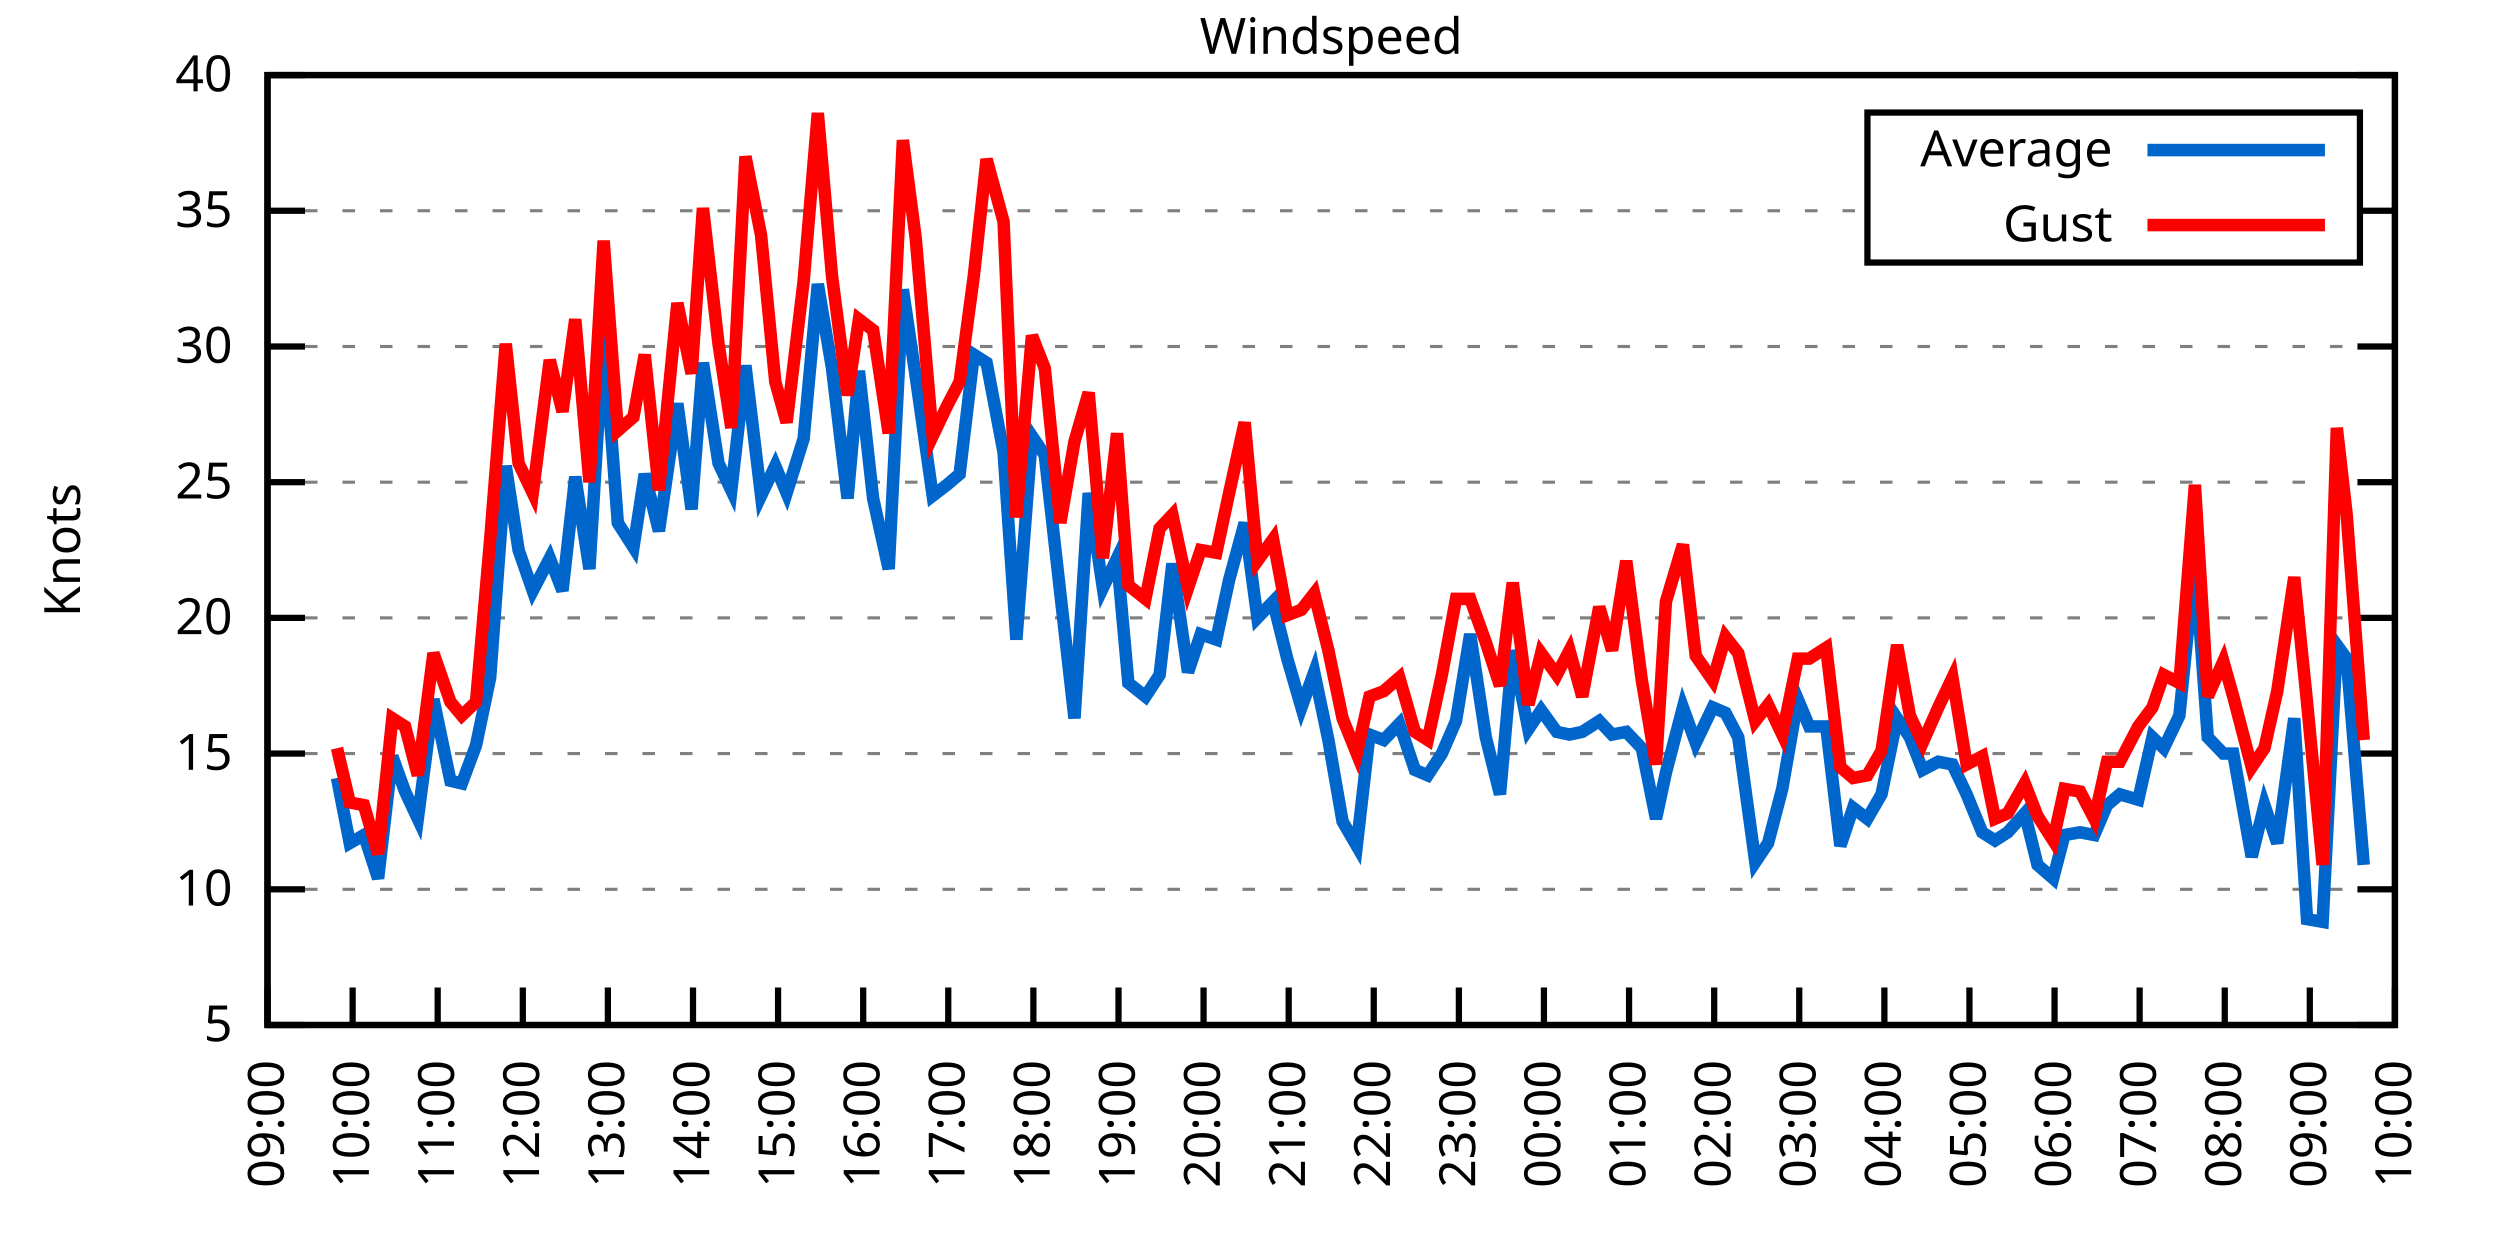
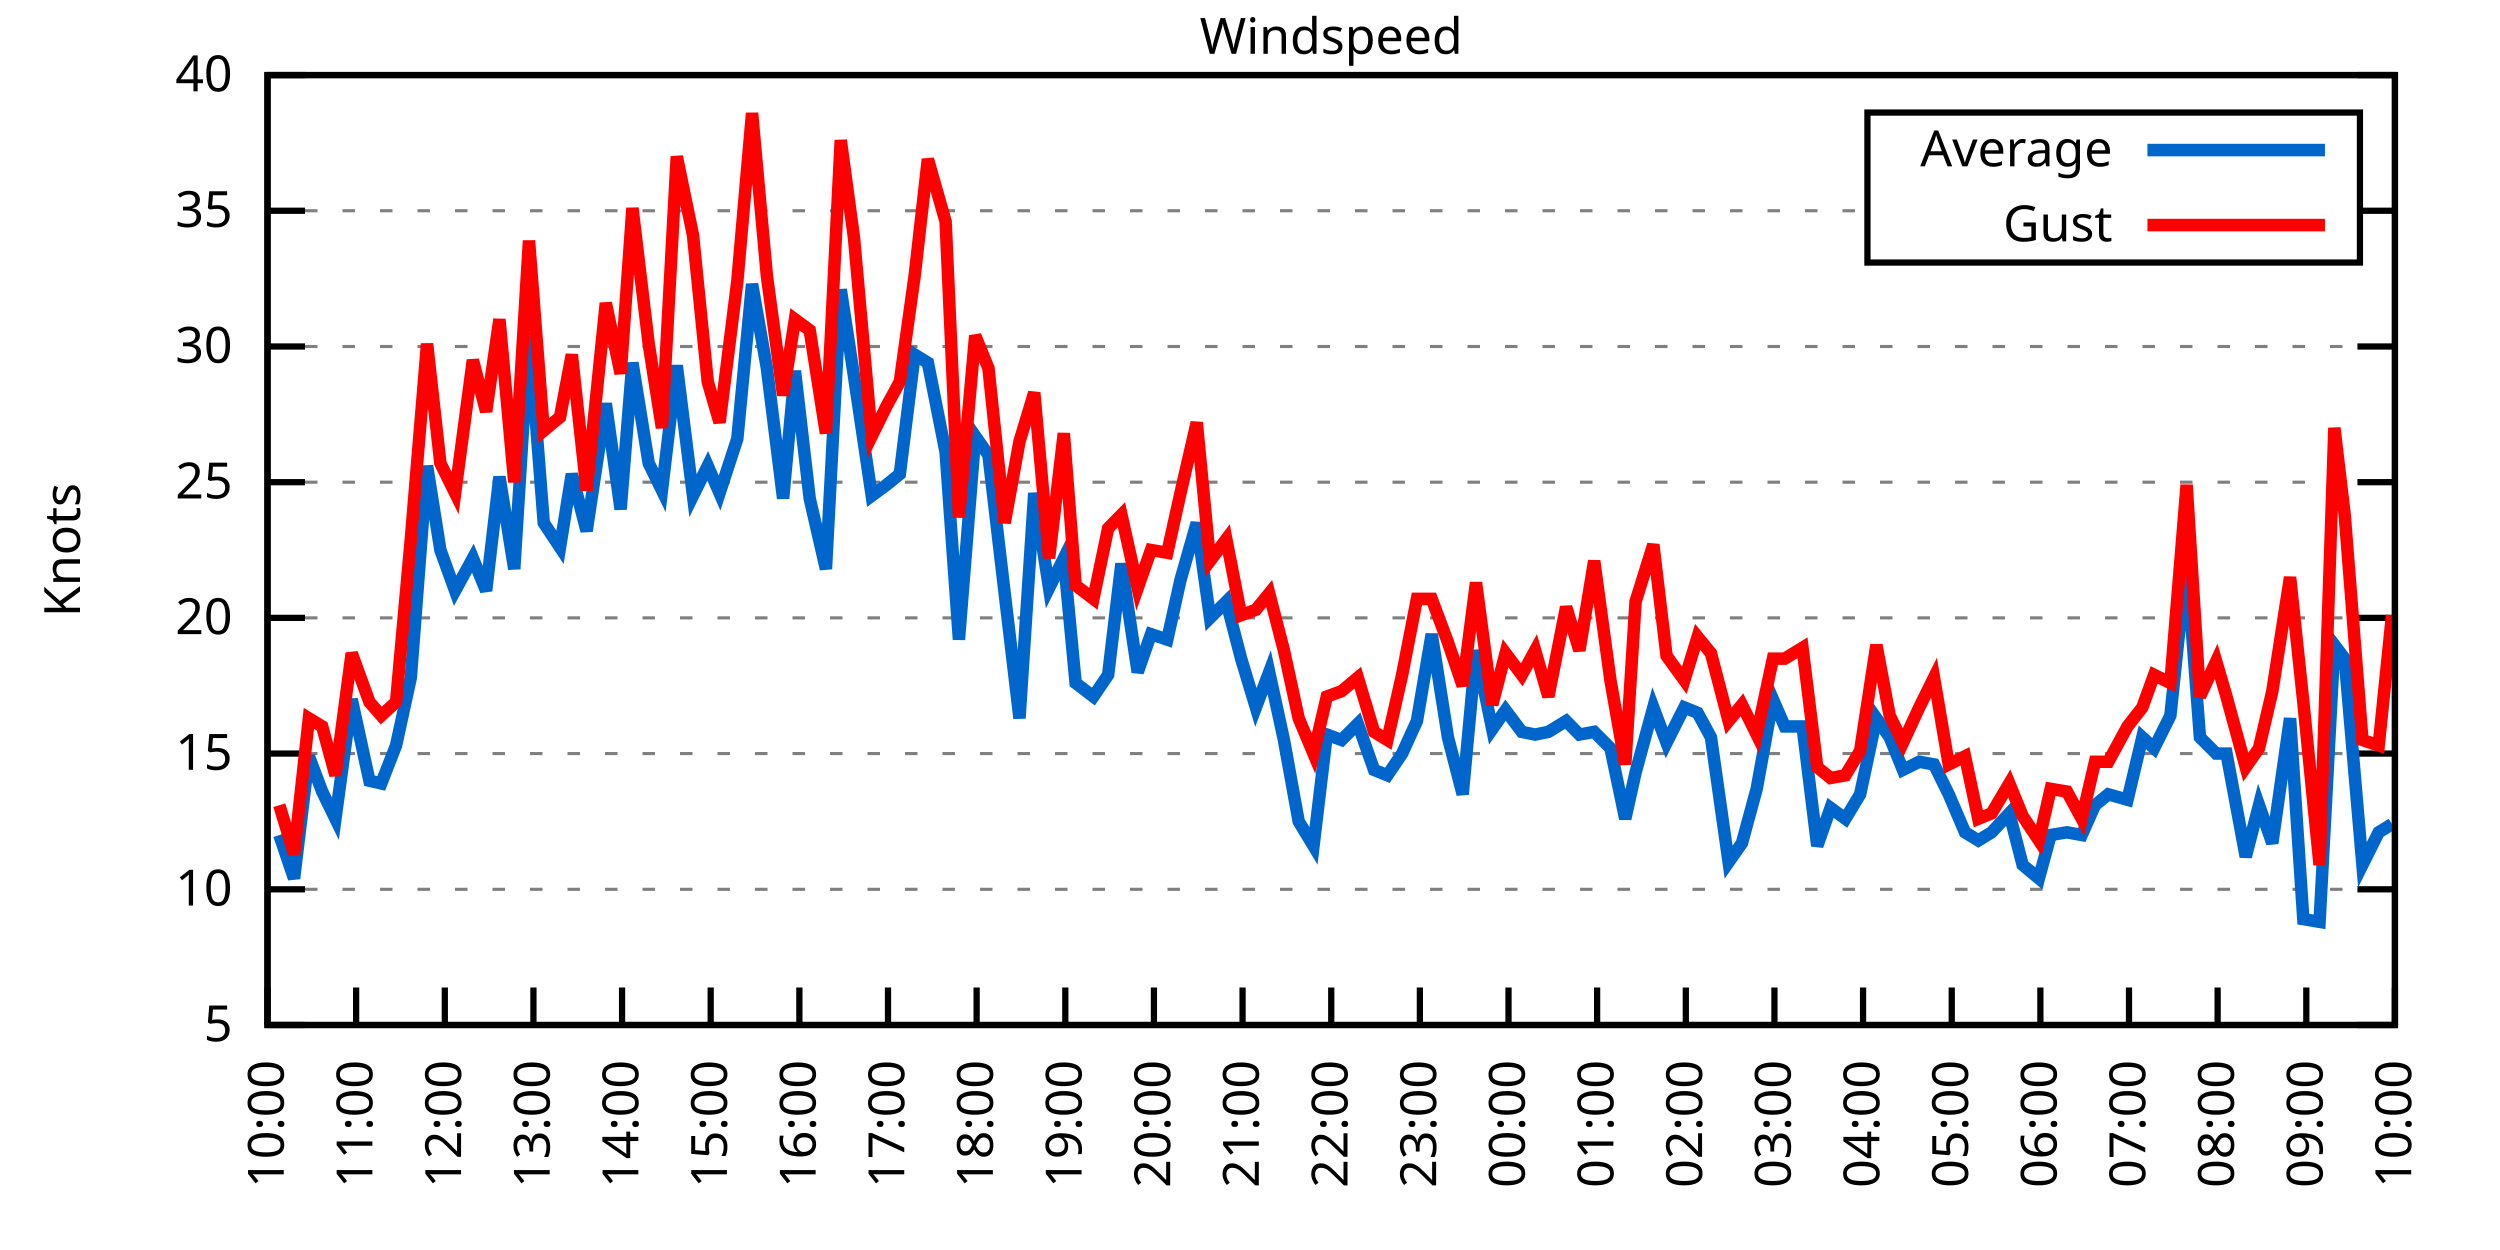
<svg xmlns="http://www.w3.org/2000/svg" xmlns:xlink="http://www.w3.org/1999/xlink" width="400" height="200" viewBox="0 0 400 200">
  <g id="gnuplot_canvas">
    <rect x="0" y="0" width="400" height="200" fill="none" />
    <defs>
      <circle id="gpDot" r="0.5" stroke-width="0.5" stroke="currentColor" />
      <path id="gpPt0" stroke-width="0.333" stroke="currentColor" d="M-1,0 h2 M0,-1 v2" />
      <path id="gpPt1" stroke-width="0.333" stroke="currentColor" d="M-1,-1 L1,1 M1,-1 L-1,1" />
      <path id="gpPt2" stroke-width="0.333" stroke="currentColor" d="M-1,0 L1,0 M0,-1 L0,1 M-1,-1 L1,1 M-1,1 L1,-1" />
      <rect id="gpPt3" stroke-width="0.333" stroke="currentColor" x="-1" y="-1" width="2" height="2" />
      <rect id="gpPt4" stroke-width="0.333" stroke="currentColor" fill="currentColor" x="-1" y="-1" width="2" height="2" />
      <circle id="gpPt5" stroke-width="0.333" stroke="currentColor" cx="0" cy="0" r="1" />
      <use xlink:href="#gpPt5" id="gpPt6" fill="currentColor" stroke="none" />
      <path id="gpPt7" stroke-width="0.333" stroke="currentColor" d="M0,-1.33 L-1.33,0.67 L1.33,0.67 z" />
      <use xlink:href="#gpPt7" id="gpPt8" fill="currentColor" stroke="none" />
      <use xlink:href="#gpPt7" id="gpPt9" stroke="currentColor" transform="rotate(180)" />
      <use xlink:href="#gpPt9" id="gpPt10" fill="currentColor" stroke="none" />
      <use xlink:href="#gpPt3" id="gpPt11" stroke="currentColor" transform="rotate(45)" />
      <use xlink:href="#gpPt11" id="gpPt12" fill="currentColor" stroke="none" />
      <path id="gpPt13" stroke-width="0.333" stroke="currentColor" d="M0,1.330 L1.265,0.411 L0.782,-1.067 L-0.782,-1.076 L-1.265,0.411 z" />
      <use xlink:href="#gpPt13" id="gpPt14" fill="currentColor" stroke="none" />
      <filter id="textbox" filterUnits="objectBoundingBox" x="0" y="0" height="1" width="1">
        <feFlood flood-color="white" flood-opacity="1" result="bgnd" />
        <feComposite in="SourceGraphic" in2="bgnd" operator="atop" />
      </filter>
      <filter id="greybox" filterUnits="objectBoundingBox" x="0" y="0" height="1" width="1">
        <feFlood flood-color="lightgrey" flood-opacity="1" result="grey" />
        <feComposite in="SourceGraphic" in2="grey" operator="atop" />
      </filter>
    </defs>
    <g fill="none" color="white" stroke="currentColor" stroke-width="1.00" stroke-linecap="butt" stroke-linejoin="miter">
</g>
    <g fill="none" color="black" stroke="currentColor" stroke-width="1.00" stroke-linecap="butt" stroke-linejoin="miter">
      <g stroke="none" shape-rendering="crispEdges">
        <polygon fill="rgb(255, 255, 255)" points="42.80,164.00 383.18,164.00 383.18,12.02 42.80,12.02 " />
      </g>
    </g>
    <g fill="none" color="black" stroke="currentColor" stroke-width="1.00" stroke-linecap="butt" stroke-linejoin="miter">
</g>
    <g fill="none" color="black" stroke="black" stroke-width="0.50" stroke-linecap="butt" stroke-linejoin="miter">
</g>
    <g fill="none" color="gray" stroke="currentColor" stroke-width="0.50" stroke-linecap="butt" stroke-linejoin="miter">
      <path stroke="gray" stroke-dasharray="2,4" class="gridline" d="M42.80,164.00 L383.19,164.00  " />
    </g>
    <g fill="none" color="gray" stroke="gray" stroke-width="1.00" stroke-linecap="butt" stroke-linejoin="miter">
</g>
    <g fill="none" color="black" stroke="currentColor" stroke-width="1.00" stroke-linecap="butt" stroke-linejoin="miter">
      <path stroke="black" d="M42.80,164.00 L48.80,164.00 M383.19,164.00 L377.19,164.00  " />
      <g transform="translate(37.20,166.60)" stroke="none" fill="black" font-family="Sans" font-size="8.00" text-anchor="end">
        <text>
          <tspan font-family="Sans"> 5</tspan>
        </text>
      </g>
    </g>
    <g fill="none" color="black" stroke="currentColor" stroke-width="1.00" stroke-linecap="butt" stroke-linejoin="miter">
</g>
    <g fill="none" color="black" stroke="black" stroke-width="0.50" stroke-linecap="butt" stroke-linejoin="miter">
</g>
    <g fill="none" color="gray" stroke="currentColor" stroke-width="0.50" stroke-linecap="butt" stroke-linejoin="miter">
      <path stroke="gray" stroke-dasharray="2,4" class="gridline" d="M42.80,142.29 L383.19,142.29  " />
    </g>
    <g fill="none" color="gray" stroke="gray" stroke-width="1.00" stroke-linecap="butt" stroke-linejoin="miter">
</g>
    <g fill="none" color="black" stroke="currentColor" stroke-width="1.00" stroke-linecap="butt" stroke-linejoin="miter">
      <path stroke="black" d="M42.80,142.29 L48.80,142.29 M383.19,142.29 L377.19,142.29  " />
      <g transform="translate(37.20,144.89)" stroke="none" fill="black" font-family="Sans" font-size="8.00" text-anchor="end">
        <text>
          <tspan font-family="Sans"> 10</tspan>
        </text>
      </g>
    </g>
    <g fill="none" color="black" stroke="currentColor" stroke-width="1.00" stroke-linecap="butt" stroke-linejoin="miter">
</g>
    <g fill="none" color="black" stroke="black" stroke-width="0.50" stroke-linecap="butt" stroke-linejoin="miter">
</g>
    <g fill="none" color="gray" stroke="currentColor" stroke-width="0.50" stroke-linecap="butt" stroke-linejoin="miter">
      <path stroke="gray" stroke-dasharray="2,4" class="gridline" d="M42.80,120.57 L383.19,120.57  " />
    </g>
    <g fill="none" color="gray" stroke="gray" stroke-width="1.00" stroke-linecap="butt" stroke-linejoin="miter">
</g>
    <g fill="none" color="black" stroke="currentColor" stroke-width="1.00" stroke-linecap="butt" stroke-linejoin="miter">
      <path stroke="black" d="M42.80,120.57 L48.80,120.57 M383.19,120.57 L377.19,120.57  " />
      <g transform="translate(37.20,123.17)" stroke="none" fill="black" font-family="Sans" font-size="8.00" text-anchor="end">
        <text>
          <tspan font-family="Sans"> 15</tspan>
        </text>
      </g>
    </g>
    <g fill="none" color="black" stroke="currentColor" stroke-width="1.00" stroke-linecap="butt" stroke-linejoin="miter">
</g>
    <g fill="none" color="black" stroke="black" stroke-width="0.50" stroke-linecap="butt" stroke-linejoin="miter">
</g>
    <g fill="none" color="gray" stroke="currentColor" stroke-width="0.50" stroke-linecap="butt" stroke-linejoin="miter">
      <path stroke="gray" stroke-dasharray="2,4" class="gridline" d="M42.80,98.86 L383.19,98.86  " />
    </g>
    <g fill="none" color="gray" stroke="gray" stroke-width="1.00" stroke-linecap="butt" stroke-linejoin="miter">
</g>
    <g fill="none" color="black" stroke="currentColor" stroke-width="1.00" stroke-linecap="butt" stroke-linejoin="miter">
      <path stroke="black" d="M42.80,98.86 L48.80,98.86 M383.19,98.86 L377.19,98.86  " />
      <g transform="translate(37.20,101.46)" stroke="none" fill="black" font-family="Sans" font-size="8.00" text-anchor="end">
        <text>
          <tspan font-family="Sans"> 20</tspan>
        </text>
      </g>
    </g>
    <g fill="none" color="black" stroke="currentColor" stroke-width="1.00" stroke-linecap="butt" stroke-linejoin="miter">
</g>
    <g fill="none" color="black" stroke="black" stroke-width="0.50" stroke-linecap="butt" stroke-linejoin="miter">
</g>
    <g fill="none" color="gray" stroke="currentColor" stroke-width="0.50" stroke-linecap="butt" stroke-linejoin="miter">
      <path stroke="gray" stroke-dasharray="2,4" class="gridline" d="M42.80,77.15 L383.19,77.15  " />
    </g>
    <g fill="none" color="gray" stroke="gray" stroke-width="1.00" stroke-linecap="butt" stroke-linejoin="miter">
</g>
    <g fill="none" color="black" stroke="currentColor" stroke-width="1.00" stroke-linecap="butt" stroke-linejoin="miter">
      <path stroke="black" d="M42.80,77.15 L48.80,77.15 M383.19,77.15 L377.19,77.15  " />
      <g transform="translate(37.20,79.75)" stroke="none" fill="black" font-family="Sans" font-size="8.00" text-anchor="end">
        <text>
          <tspan font-family="Sans"> 25</tspan>
        </text>
      </g>
    </g>
    <g fill="none" color="black" stroke="currentColor" stroke-width="1.00" stroke-linecap="butt" stroke-linejoin="miter">
</g>
    <g fill="none" color="black" stroke="black" stroke-width="0.50" stroke-linecap="butt" stroke-linejoin="miter">
</g>
    <g fill="none" color="gray" stroke="currentColor" stroke-width="0.50" stroke-linecap="butt" stroke-linejoin="miter">
      <path stroke="gray" stroke-dasharray="2,4" class="gridline" d="M42.80,55.44 L383.19,55.44  " />
    </g>
    <g fill="none" color="gray" stroke="gray" stroke-width="1.00" stroke-linecap="butt" stroke-linejoin="miter">
</g>
    <g fill="none" color="black" stroke="currentColor" stroke-width="1.00" stroke-linecap="butt" stroke-linejoin="miter">
      <path stroke="black" d="M42.80,55.44 L48.80,55.44 M383.19,55.44 L377.19,55.44  " />
      <g transform="translate(37.20,58.04)" stroke="none" fill="black" font-family="Sans" font-size="8.00" text-anchor="end">
        <text>
          <tspan font-family="Sans"> 30</tspan>
        </text>
      </g>
    </g>
    <g fill="none" color="black" stroke="currentColor" stroke-width="1.00" stroke-linecap="butt" stroke-linejoin="miter">
</g>
    <g fill="none" color="black" stroke="black" stroke-width="0.50" stroke-linecap="butt" stroke-linejoin="miter">
</g>
    <g fill="none" color="gray" stroke="currentColor" stroke-width="0.50" stroke-linecap="butt" stroke-linejoin="miter">
      <path stroke="gray" stroke-dasharray="2,4" class="gridline" d="M42.80,33.72 L298.79,33.72 M377.59,33.72 L383.19,33.72  " />
    </g>
    <g fill="none" color="gray" stroke="gray" stroke-width="1.00" stroke-linecap="butt" stroke-linejoin="miter">
</g>
    <g fill="none" color="black" stroke="currentColor" stroke-width="1.00" stroke-linecap="butt" stroke-linejoin="miter">
      <path stroke="black" d="M42.80,33.72 L48.80,33.72 M383.19,33.72 L377.19,33.72  " />
      <g transform="translate(37.20,36.32)" stroke="none" fill="black" font-family="Sans" font-size="8.00" text-anchor="end">
        <text>
          <tspan font-family="Sans"> 35</tspan>
        </text>
      </g>
    </g>
    <g fill="none" color="black" stroke="currentColor" stroke-width="1.00" stroke-linecap="butt" stroke-linejoin="miter">
</g>
    <g fill="none" color="black" stroke="black" stroke-width="0.50" stroke-linecap="butt" stroke-linejoin="miter">
</g>
    <g fill="none" color="gray" stroke="currentColor" stroke-width="0.50" stroke-linecap="butt" stroke-linejoin="miter">
      <path stroke="gray" stroke-dasharray="2,4" class="gridline" d="M42.80,12.01 L383.19,12.01  " />
    </g>
    <g fill="none" color="gray" stroke="gray" stroke-width="1.00" stroke-linecap="butt" stroke-linejoin="miter">
</g>
    <g fill="none" color="black" stroke="currentColor" stroke-width="1.00" stroke-linecap="butt" stroke-linejoin="miter">
      <path stroke="black" d="M42.80,12.01 L48.80,12.01 M383.19,12.01 L377.19,12.01  " />
      <g transform="translate(37.20,14.61)" stroke="none" fill="black" font-family="Sans" font-size="8.00" text-anchor="end">
        <text>
          <tspan font-family="Sans"> 40</tspan>
        </text>
      </g>
    </g>
    <g fill="none" color="black" stroke="currentColor" stroke-width="1.00" stroke-linecap="butt" stroke-linejoin="miter">
      <path stroke="black" d="M42.80,164.00 L42.80,158.00  " />
      <g transform="translate(45.40,169.60) rotate(270.00)" stroke="none" fill="black" font-family="Sans" font-size="8.00" text-anchor="end">
        <text>
-           <tspan font-family="Sans">09:00</tspan>
-         </text>
-       </g>
-     </g>
-     <g fill="none" color="black" stroke="currentColor" stroke-width="1.00" stroke-linecap="butt" stroke-linejoin="miter">
-       <path stroke="black" d="M56.42,164.00 L56.42,158.00  " />
-       <g transform="translate(59.02,169.60) rotate(270.00)" stroke="none" fill="black" font-family="Sans" font-size="8.00" text-anchor="end">
-         <text>
          <tspan font-family="Sans">10:00</tspan>
        </text>
      </g>
    </g>
    <g fill="none" color="black" stroke="currentColor" stroke-width="1.00" stroke-linecap="butt" stroke-linejoin="miter">
-       <path stroke="black" d="M70.03,164.00 L70.03,158.00  " />
-       <g transform="translate(72.63,169.60) rotate(270.00)" stroke="none" fill="black" font-family="Sans" font-size="8.00" text-anchor="end">
+       <path stroke="black" d="M56.98,164.00 L56.98,158.00  " />
+       <g transform="translate(59.58,169.60) rotate(270.00)" stroke="none" fill="black" font-family="Sans" font-size="8.00" text-anchor="end">
        <text>
          <tspan font-family="Sans">11:00</tspan>
        </text>
      </g>
    </g>
    <g fill="none" color="black" stroke="currentColor" stroke-width="1.00" stroke-linecap="butt" stroke-linejoin="miter">
-       <path stroke="black" d="M83.65,164.00 L83.65,158.00  " />
-       <g transform="translate(86.25,169.60) rotate(270.00)" stroke="none" fill="black" font-family="Sans" font-size="8.00" text-anchor="end">
+       <path stroke="black" d="M71.17,164.00 L71.17,158.00  " />
+       <g transform="translate(73.77,169.60) rotate(270.00)" stroke="none" fill="black" font-family="Sans" font-size="8.00" text-anchor="end">
        <text>
          <tspan font-family="Sans">12:00</tspan>
        </text>
      </g>
    </g>
    <g fill="none" color="black" stroke="currentColor" stroke-width="1.00" stroke-linecap="butt" stroke-linejoin="miter">
-       <path stroke="black" d="M97.26,164.00 L97.26,158.00  " />
-       <g transform="translate(99.86,169.60) rotate(270.00)" stroke="none" fill="black" font-family="Sans" font-size="8.00" text-anchor="end">
+       <path stroke="black" d="M85.35,164.00 L85.35,158.00  " />
+       <g transform="translate(87.95,169.60) rotate(270.00)" stroke="none" fill="black" font-family="Sans" font-size="8.00" text-anchor="end">
        <text>
          <tspan font-family="Sans">13:00</tspan>
        </text>
      </g>
    </g>
    <g fill="none" color="black" stroke="currentColor" stroke-width="1.00" stroke-linecap="butt" stroke-linejoin="miter">
-       <path stroke="black" d="M110.88,164.00 L110.88,158.00  " />
-       <g transform="translate(113.48,169.60) rotate(270.00)" stroke="none" fill="black" font-family="Sans" font-size="8.00" text-anchor="end">
+       <path stroke="black" d="M99.53,164.00 L99.53,158.00  " />
+       <g transform="translate(102.13,169.60) rotate(270.00)" stroke="none" fill="black" font-family="Sans" font-size="8.00" text-anchor="end">
        <text>
          <tspan font-family="Sans">14:00</tspan>
        </text>
      </g>
    </g>
    <g fill="none" color="black" stroke="currentColor" stroke-width="1.00" stroke-linecap="butt" stroke-linejoin="miter">
-       <path stroke="black" d="M124.49,164.00 L124.49,158.00  " />
-       <g transform="translate(127.09,169.60) rotate(270.00)" stroke="none" fill="black" font-family="Sans" font-size="8.00" text-anchor="end">
+       <path stroke="black" d="M113.71,164.00 L113.71,158.00  " />
+       <g transform="translate(116.31,169.60) rotate(270.00)" stroke="none" fill="black" font-family="Sans" font-size="8.00" text-anchor="end">
        <text>
          <tspan font-family="Sans">15:00</tspan>
        </text>
      </g>
    </g>
    <g fill="none" color="black" stroke="currentColor" stroke-width="1.00" stroke-linecap="butt" stroke-linejoin="miter">
-       <path stroke="black" d="M138.11,164.00 L138.11,158.00  " />
-       <g transform="translate(140.71,169.60) rotate(270.00)" stroke="none" fill="black" font-family="Sans" font-size="8.00" text-anchor="end">
+       <path stroke="black" d="M127.90,164.00 L127.90,158.00  " />
+       <g transform="translate(130.50,169.60) rotate(270.00)" stroke="none" fill="black" font-family="Sans" font-size="8.00" text-anchor="end">
        <text>
          <tspan font-family="Sans">16:00</tspan>
        </text>
      </g>
    </g>
    <g fill="none" color="black" stroke="currentColor" stroke-width="1.00" stroke-linecap="butt" stroke-linejoin="miter">
-       <path stroke="black" d="M151.72,164.00 L151.72,158.00  " />
-       <g transform="translate(154.32,169.60) rotate(270.00)" stroke="none" fill="black" font-family="Sans" font-size="8.00" text-anchor="end">
+       <path stroke="black" d="M142.08,164.00 L142.08,158.00  " />
+       <g transform="translate(144.68,169.60) rotate(270.00)" stroke="none" fill="black" font-family="Sans" font-size="8.00" text-anchor="end">
        <text>
          <tspan font-family="Sans">17:00</tspan>
        </text>
      </g>
    </g>
    <g fill="none" color="black" stroke="currentColor" stroke-width="1.00" stroke-linecap="butt" stroke-linejoin="miter">
-       <path stroke="black" d="M165.34,164.00 L165.34,158.00  " />
-       <g transform="translate(167.94,169.60) rotate(270.00)" stroke="none" fill="black" font-family="Sans" font-size="8.00" text-anchor="end">
+       <path stroke="black" d="M156.26,164.00 L156.26,158.00  " />
+       <g transform="translate(158.86,169.60) rotate(270.00)" stroke="none" fill="black" font-family="Sans" font-size="8.00" text-anchor="end">
        <text>
          <tspan font-family="Sans">18:00</tspan>
        </text>
      </g>
    </g>
    <g fill="none" color="black" stroke="currentColor" stroke-width="1.00" stroke-linecap="butt" stroke-linejoin="miter">
-       <path stroke="black" d="M178.96,164.00 L178.96,158.00  " />
-       <g transform="translate(181.56,169.60) rotate(270.00)" stroke="none" fill="black" font-family="Sans" font-size="8.00" text-anchor="end">
+       <path stroke="black" d="M170.45,164.00 L170.45,158.00  " />
+       <g transform="translate(173.05,169.60) rotate(270.00)" stroke="none" fill="black" font-family="Sans" font-size="8.00" text-anchor="end">
        <text>
          <tspan font-family="Sans">19:00</tspan>
        </text>
      </g>
    </g>
    <g fill="none" color="black" stroke="currentColor" stroke-width="1.00" stroke-linecap="butt" stroke-linejoin="miter">
-       <path stroke="black" d="M192.57,164.00 L192.57,158.00  " />
-       <g transform="translate(195.17,169.60) rotate(270.00)" stroke="none" fill="black" font-family="Sans" font-size="8.00" text-anchor="end">
+       <path stroke="black" d="M184.63,164.00 L184.63,158.00  " />
+       <g transform="translate(187.23,169.60) rotate(270.00)" stroke="none" fill="black" font-family="Sans" font-size="8.00" text-anchor="end">
        <text>
          <tspan font-family="Sans">20:00</tspan>
        </text>
      </g>
    </g>
    <g fill="none" color="black" stroke="currentColor" stroke-width="1.00" stroke-linecap="butt" stroke-linejoin="miter">
-       <path stroke="black" d="M206.19,164.00 L206.19,158.00  " />
-       <g transform="translate(208.79,169.60) rotate(270.00)" stroke="none" fill="black" font-family="Sans" font-size="8.00" text-anchor="end">
+       <path stroke="black" d="M198.81,164.00 L198.81,158.00  " />
+       <g transform="translate(201.41,169.60) rotate(270.00)" stroke="none" fill="black" font-family="Sans" font-size="8.00" text-anchor="end">
        <text>
          <tspan font-family="Sans">21:00</tspan>
        </text>
      </g>
    </g>
    <g fill="none" color="black" stroke="currentColor" stroke-width="1.00" stroke-linecap="butt" stroke-linejoin="miter">
-       <path stroke="black" d="M219.80,164.00 L219.80,158.00  " />
-       <g transform="translate(222.40,169.60) rotate(270.00)" stroke="none" fill="black" font-family="Sans" font-size="8.00" text-anchor="end">
+       <path stroke="black" d="M213.00,164.00 L213.00,158.00  " />
+       <g transform="translate(215.60,169.60) rotate(270.00)" stroke="none" fill="black" font-family="Sans" font-size="8.00" text-anchor="end">
        <text>
          <tspan font-family="Sans">22:00</tspan>
        </text>
      </g>
    </g>
    <g fill="none" color="black" stroke="currentColor" stroke-width="1.00" stroke-linecap="butt" stroke-linejoin="miter">
-       <path stroke="black" d="M233.42,164.00 L233.42,158.00  " />
-       <g transform="translate(236.02,169.60) rotate(270.00)" stroke="none" fill="black" font-family="Sans" font-size="8.00" text-anchor="end">
+       <path stroke="black" d="M227.18,164.00 L227.18,158.00  " />
+       <g transform="translate(229.78,169.60) rotate(270.00)" stroke="none" fill="black" font-family="Sans" font-size="8.00" text-anchor="end">
        <text>
          <tspan font-family="Sans">23:00</tspan>
        </text>
      </g>
    </g>
    <g fill="none" color="black" stroke="currentColor" stroke-width="1.00" stroke-linecap="butt" stroke-linejoin="miter">
-       <path stroke="black" d="M247.03,164.00 L247.03,158.00  " />
-       <g transform="translate(249.63,169.60) rotate(270.00)" stroke="none" fill="black" font-family="Sans" font-size="8.00" text-anchor="end">
+       <path stroke="black" d="M241.36,164.00 L241.36,158.00  " />
+       <g transform="translate(243.96,169.60) rotate(270.00)" stroke="none" fill="black" font-family="Sans" font-size="8.00" text-anchor="end">
        <text>
          <tspan font-family="Sans">00:00</tspan>
        </text>
      </g>
    </g>
    <g fill="none" color="black" stroke="currentColor" stroke-width="1.00" stroke-linecap="butt" stroke-linejoin="miter">
-       <path stroke="black" d="M260.65,164.00 L260.65,158.00  " />
-       <g transform="translate(263.25,169.60) rotate(270.00)" stroke="none" fill="black" font-family="Sans" font-size="8.00" text-anchor="end">
+       <path stroke="black" d="M255.54,164.00 L255.54,158.00  " />
+       <g transform="translate(258.14,169.60) rotate(270.00)" stroke="none" fill="black" font-family="Sans" font-size="8.00" text-anchor="end">
        <text>
          <tspan font-family="Sans">01:00</tspan>
        </text>
      </g>
    </g>
    <g fill="none" color="black" stroke="currentColor" stroke-width="1.00" stroke-linecap="butt" stroke-linejoin="miter">
-       <path stroke="black" d="M274.27,164.00 L274.27,158.00  " />
-       <g transform="translate(276.87,169.60) rotate(270.00)" stroke="none" fill="black" font-family="Sans" font-size="8.00" text-anchor="end">
+       <path stroke="black" d="M269.73,164.00 L269.73,158.00  " />
+       <g transform="translate(272.33,169.60) rotate(270.00)" stroke="none" fill="black" font-family="Sans" font-size="8.00" text-anchor="end">
        <text>
          <tspan font-family="Sans">02:00</tspan>
        </text>
      </g>
    </g>
    <g fill="none" color="black" stroke="currentColor" stroke-width="1.00" stroke-linecap="butt" stroke-linejoin="miter">
-       <path stroke="black" d="M287.88,164.00 L287.88,158.00  " />
-       <g transform="translate(290.48,169.60) rotate(270.00)" stroke="none" fill="black" font-family="Sans" font-size="8.00" text-anchor="end">
+       <path stroke="black" d="M283.91,164.00 L283.91,158.00  " />
+       <g transform="translate(286.51,169.60) rotate(270.00)" stroke="none" fill="black" font-family="Sans" font-size="8.00" text-anchor="end">
        <text>
          <tspan font-family="Sans">03:00</tspan>
        </text>
      </g>
    </g>
    <g fill="none" color="black" stroke="currentColor" stroke-width="1.00" stroke-linecap="butt" stroke-linejoin="miter">
-       <path stroke="black" d="M301.50,164.00 L301.50,158.00  " />
-       <g transform="translate(304.10,169.60) rotate(270.00)" stroke="none" fill="black" font-family="Sans" font-size="8.00" text-anchor="end">
+       <path stroke="black" d="M298.09,164.00 L298.09,158.00  " />
+       <g transform="translate(300.69,169.60) rotate(270.00)" stroke="none" fill="black" font-family="Sans" font-size="8.00" text-anchor="end">
        <text>
          <tspan font-family="Sans">04:00</tspan>
        </text>
      </g>
    </g>
    <g fill="none" color="black" stroke="currentColor" stroke-width="1.00" stroke-linecap="butt" stroke-linejoin="miter">
-       <path stroke="black" d="M315.11,164.00 L315.11,158.00  " />
-       <g transform="translate(317.71,169.60) rotate(270.00)" stroke="none" fill="black" font-family="Sans" font-size="8.00" text-anchor="end">
+       <path stroke="black" d="M312.28,164.00 L312.28,158.00  " />
+       <g transform="translate(314.88,169.60) rotate(270.00)" stroke="none" fill="black" font-family="Sans" font-size="8.00" text-anchor="end">
        <text>
          <tspan font-family="Sans">05:00</tspan>
        </text>
      </g>
    </g>
    <g fill="none" color="black" stroke="currentColor" stroke-width="1.00" stroke-linecap="butt" stroke-linejoin="miter">
-       <path stroke="black" d="M328.73,164.00 L328.73,158.00  " />
-       <g transform="translate(331.33,169.60) rotate(270.00)" stroke="none" fill="black" font-family="Sans" font-size="8.00" text-anchor="end">
+       <path stroke="black" d="M326.46,164.00 L326.46,158.00  " />
+       <g transform="translate(329.06,169.60) rotate(270.00)" stroke="none" fill="black" font-family="Sans" font-size="8.00" text-anchor="end">
        <text>
          <tspan font-family="Sans">06:00</tspan>
        </text>
      </g>
    </g>
    <g fill="none" color="black" stroke="currentColor" stroke-width="1.00" stroke-linecap="butt" stroke-linejoin="miter">
-       <path stroke="black" d="M342.34,164.00 L342.34,158.00  " />
-       <g transform="translate(344.94,169.60) rotate(270.00)" stroke="none" fill="black" font-family="Sans" font-size="8.00" text-anchor="end">
+       <path stroke="black" d="M340.64,164.00 L340.64,158.00  " />
+       <g transform="translate(343.24,169.60) rotate(270.00)" stroke="none" fill="black" font-family="Sans" font-size="8.00" text-anchor="end">
        <text>
          <tspan font-family="Sans">07:00</tspan>
        </text>
      </g>
    </g>
    <g fill="none" color="black" stroke="currentColor" stroke-width="1.00" stroke-linecap="butt" stroke-linejoin="miter">
-       <path stroke="black" d="M355.96,164.00 L355.96,158.00  " />
-       <g transform="translate(358.56,169.60) rotate(270.00)" stroke="none" fill="black" font-family="Sans" font-size="8.00" text-anchor="end">
+       <path stroke="black" d="M354.82,164.00 L354.82,158.00  " />
+       <g transform="translate(357.42,169.60) rotate(270.00)" stroke="none" fill="black" font-family="Sans" font-size="8.00" text-anchor="end">
        <text>
          <tspan font-family="Sans">08:00</tspan>
        </text>
      </g>
    </g>
    <g fill="none" color="black" stroke="currentColor" stroke-width="1.00" stroke-linecap="butt" stroke-linejoin="miter">
-       <path stroke="black" d="M369.57,164.00 L369.57,158.00  " />
-       <g transform="translate(372.17,169.60) rotate(270.00)" stroke="none" fill="black" font-family="Sans" font-size="8.00" text-anchor="end">
+       <path stroke="black" d="M369.01,164.00 L369.01,158.00  " />
+       <g transform="translate(371.61,169.60) rotate(270.00)" stroke="none" fill="black" font-family="Sans" font-size="8.00" text-anchor="end">
        <text>
          <tspan font-family="Sans">09:00</tspan>
        </text>
      </g>
    </g>
    <g fill="none" color="black" stroke="currentColor" stroke-width="1.00" stroke-linecap="butt" stroke-linejoin="miter">
      <path stroke="black" d="M383.19,164.00 L383.19,158.00  " />
      <g transform="translate(385.79,169.60) rotate(270.00)" stroke="none" fill="black" font-family="Sans" font-size="8.00" text-anchor="end">
        <text>
          <tspan font-family="Sans">10:00</tspan>
        </text>
      </g>
    </g>
    <g fill="none" color="black" stroke="currentColor" stroke-width="1.00" stroke-linecap="butt" stroke-linejoin="miter">
</g>
    <g fill="none" color="black" stroke="currentColor" stroke-width="1.00" stroke-linecap="butt" stroke-linejoin="miter">
      <path stroke="black" d="M42.80,12.01 L42.80,164.00 L383.19,164.00 L383.19,12.01 L42.80,12.01 Z  " />
    </g>
    <g fill="none" color="black" stroke="currentColor" stroke-width="1.00" stroke-linecap="butt" stroke-linejoin="miter">
</g>
    <g fill="none" color="black" stroke="currentColor" stroke-width="1.00" stroke-linecap="butt" stroke-linejoin="miter">
      <path stroke="black" d="M298.79,42.01 L298.79,18.01 L377.59,18.01 L377.59,42.01 L298.79,42.01 Z  " />
    </g>
    <g id="Windspeed_plot_1">
      <g fill="none" color="white" stroke="black" stroke-width="2.00" stroke-linecap="butt" stroke-linejoin="miter">
</g>
      <g fill="none" color="black" stroke="currentColor" stroke-width="2.00" stroke-linecap="butt" stroke-linejoin="miter">
        <g transform="translate(337.99,26.61)" stroke="none" fill="black" font-family="Sans" font-size="8.00" text-anchor="end">
          <text>
            <tspan font-family="Sans">Average</tspan>
          </text>
        </g>
      </g>
      <g fill="none" color="black" stroke="currentColor" stroke-width="2.00" stroke-linecap="butt" stroke-linejoin="miter">
-         <path stroke="rgb(  0, 102, 204)" d="M343.59,24.01 L371.99,24.01 M53.92,124.48 L55.96,134.90 L58.23,133.60 L60.50,140.55 L62.77,121.01 L64.81,126.65   L66.85,131.00 L69.35,111.89 L72.07,124.92 L73.89,125.35 L76.16,119.27 L78.43,108.42 L80.92,74.54 L82.97,88.00   L85.24,94.52 L87.96,89.31 L90.00,94.52 L92.04,76.28 L94.31,91.04 L96.58,53.26 L98.85,83.66 L101.35,87.57   L103.16,75.85 L105.43,84.97 L108.38,64.56 L110.65,81.49 L112.47,58.04 L114.96,74.11 L117.01,78.45 L119.27,58.48   L121.77,79.32 L124.04,74.54 L125.86,78.89 L128.58,70.20 L130.85,45.45 L133.12,58.91 L135.61,79.75 L137.43,59.34   L139.70,79.75 L142.19,91.04 L144.46,46.32 L146.51,60.21 L149.23,79.32 L151.50,77.58 L153.54,75.85 L155.81,56.74   L157.85,58.04 L160.57,72.37 L162.62,102.34 L165.11,69.77 L167.16,72.81 L169.65,94.95 L171.92,114.93 L174.19,78.89   L176.46,94.08 L178.73,89.31 L180.54,109.28 L183.27,111.45 L185.54,107.98 L187.58,90.18 L190.08,107.55 L192.12,101.47   L194.61,102.34 L196.66,92.78 L199.15,83.66 L201.19,98.86 L203.69,96.26 L205.96,105.38 L208.23,113.19 L210.27,107.55   L212.54,118.40 L214.81,131.43 L217.08,135.34 L219.12,117.53 L221.39,118.40 L223.89,115.80 L226.38,123.18 L228.43,124.05   L230.70,120.57 L232.96,115.36 L235.23,101.47 L237.73,117.97 L240.00,127.09 L242.04,104.07 L244.54,116.67 L246.58,113.63   L249.08,117.10 L251.12,117.53 L253.16,117.10 L255.88,115.36 L257.93,117.53 L260.20,117.10 L262.69,119.71 L264.96,131.00   L266.55,123.61 L269.27,113.19 L271.32,118.84 L274.04,113.19 L276.08,114.06 L278.12,117.97 L280.85,137.94 L282.89,134.90   L285.16,126.22 L287.65,111.89 L289.47,116.23 L292.19,116.23 L294.46,135.34 L296.50,129.26 L298.77,131.00 L301.04,127.09   L303.54,114.93 L305.58,117.97 L307.62,123.18 L310.12,121.88 L312.39,122.31 L314.66,127.09 L317.15,133.17 L319.20,134.47   L321.24,133.17 L323.96,130.13 L326.00,138.38 L328.50,140.55 L330.32,133.60 L332.81,133.17 L335.08,133.60 L337.12,128.83   L339.17,127.09 L342.12,127.96 L344.39,117.97 L346.20,119.71 L348.70,114.49 L351.19,89.74 L353.24,117.97 L355.73,120.57   L357.32,120.57 L360.27,137.08 L362.31,128.83 L364.36,134.90 L367.08,114.93 L369.12,147.06 L371.62,147.50 L373.89,103.20   L375.47,105.38 L378.20,138.38  " />
+         <path stroke="rgb(  0, 102, 204)" d="M343.59,24.01 L371.99,24.01 M44.69,133.60 L47.05,140.55 L49.42,121.01 L51.55,126.65 L53.67,131.00 L56.27,111.89   L59.11,124.92 L61.00,125.35 L63.37,119.27 L65.73,108.42 L68.33,74.54 L70.46,88.00 L72.82,94.52 L75.66,89.31   L77.78,94.52 L79.91,76.28 L82.28,91.04 L84.64,53.26 L87.00,83.66 L89.60,87.57 L91.49,75.85 L93.86,84.97   L96.93,64.56 L99.30,81.49 L101.19,58.04 L103.79,74.11 L105.91,78.45 L108.28,58.48 L110.88,79.32 L113.24,74.54   L115.13,78.89 L117.97,70.20 L120.33,45.45 L122.70,58.91 L125.30,79.75 L127.19,59.34 L129.55,79.75 L132.15,91.04   L134.52,46.32 L136.64,60.21 L139.48,79.32 L141.84,77.58 L143.97,75.85 L146.34,56.74 L148.46,58.04 L151.30,72.37   L153.43,102.34 L156.03,69.77 L158.15,72.81 L160.75,94.95 L163.12,114.93 L165.48,78.89 L167.85,94.08 L170.21,89.31   L172.10,109.28 L174.94,111.45 L177.30,107.98 L179.43,90.18 L182.03,107.55 L184.16,101.47 L186.76,102.34 L188.88,92.78   L191.48,83.66 L193.61,98.86 L196.21,96.26 L198.58,105.38 L200.94,113.19 L203.07,107.55 L205.43,118.40 L207.79,131.43   L210.16,135.34 L212.29,117.53 L214.65,118.40 L217.25,115.80 L219.85,123.18 L221.98,124.05 L224.34,120.57 L226.71,115.36   L229.07,101.47 L231.67,117.97 L234.03,127.09 L236.16,104.07 L238.76,116.67 L240.89,113.63 L243.49,117.10 L245.62,117.53   L247.74,117.10 L250.58,115.36 L252.71,117.53 L255.07,117.10 L257.67,119.71 L260.04,131.00 L261.69,123.61 L264.53,113.19   L266.65,118.84 L269.49,113.19 L271.62,114.06 L273.75,117.97 L276.58,137.94 L278.71,134.90 L281.07,126.22 L283.67,111.89   L285.56,116.23 L288.40,116.23 L290.76,135.34 L292.89,129.26 L295.26,131.00 L297.62,127.09 L300.22,114.93 L302.35,117.97   L304.47,123.18 L307.08,121.88 L309.44,122.31 L311.80,127.09 L314.40,133.17 L316.53,134.47 L318.66,133.17 L321.49,130.13   L323.62,138.38 L326.22,140.55 L328.11,133.60 L330.71,133.17 L333.08,133.60 L335.20,128.83 L337.33,127.09 L340.40,127.96   L342.77,117.97 L344.66,119.71 L347.26,114.49 L349.86,89.74 L351.99,117.97 L354.59,120.57 L356.24,120.57 L359.32,137.08   L361.44,128.83 L363.57,134.90 L366.41,114.93 L368.53,147.06 L371.13,147.50 L373.50,103.20 L375.15,105.38 L377.99,138.38   L380.59,133.17 L382.72,131.86  " />
      </g>
    </g>
    <g id="Windspeed_plot_2">
      <g fill="none" color="black" stroke="currentColor" stroke-width="2.00" stroke-linecap="butt" stroke-linejoin="miter">
        <g transform="translate(337.99,38.61)" stroke="none" fill="black" font-family="Sans" font-size="8.00" text-anchor="end">
          <text>
            <tspan font-family="Sans">Gust</tspan>
          </text>
        </g>
      </g>
      <g fill="none" color="black" stroke="currentColor" stroke-width="2.00" stroke-linecap="butt" stroke-linejoin="miter">
-         <path stroke="rgb(255,   0,   0)" d="M343.59,36.01 L371.99,36.01 M53.92,119.71 L55.96,128.39 L58.23,128.83 L60.50,136.64 L62.77,114.93 L64.81,116.23   L66.85,124.05 L69.35,104.51 L72.07,112.32 L73.89,114.49 L76.16,112.32 L78.43,86.27 L80.92,55.00 L82.97,74.11   L85.24,78.89 L87.96,57.61 L90.00,65.86 L92.04,51.09 L94.31,77.15 L96.58,38.50 L98.85,68.90 L101.35,66.73   L103.16,56.74 L105.43,78.45 L108.38,48.49 L110.65,59.78 L112.47,33.29 L114.96,55.00 L117.01,68.46 L119.27,25.04   L121.77,37.63 L124.04,61.08 L125.86,67.59 L128.58,45.01 L130.85,18.09 L133.12,44.15 L135.61,63.25 L137.43,51.09   L139.70,52.83 L142.19,69.33 L144.46,22.43 L146.51,38.07 L149.23,69.77 L151.50,64.99 L153.54,61.08 L155.81,44.15   L157.85,25.47 L160.57,35.46 L162.62,82.79 L165.11,53.70 L167.16,58.91 L169.65,83.66 L171.92,70.63 L174.19,62.82   L176.46,89.31 L178.73,69.33 L180.54,93.65 L183.27,95.82 L185.54,84.53 L187.58,82.36 L190.08,94.08 L192.12,88.00   L194.61,88.44 L196.66,78.89 L199.15,67.59 L201.19,89.74 L203.69,86.27 L205.96,98.43 L208.23,97.56 L210.27,94.95   L212.54,104.07 L214.81,114.93 L217.08,120.57 L219.12,111.45 L221.39,110.59 L223.89,108.42 L226.38,117.10 L228.43,118.40   L230.70,107.98 L232.96,95.82 L235.23,95.82 L237.73,102.77 L240.00,109.72 L242.04,93.22 L244.54,112.76 L246.58,104.51   L249.08,107.98 L251.12,104.07 L253.16,111.45 L255.88,97.12 L257.93,104.07 L260.20,89.74 L262.69,108.85 L264.96,122.31   L266.55,96.26 L269.27,87.14 L271.32,104.94 L274.04,108.85 L276.08,101.90 L278.12,104.51 L280.85,115.36 L282.89,112.76   L285.16,117.53 L287.65,105.38 L289.47,105.38 L292.19,103.64 L294.46,122.75 L296.50,124.48 L298.77,124.05 L301.04,120.14   L303.54,103.20 L305.58,114.49 L307.62,118.84 L310.12,113.19 L312.39,108.42 L314.66,122.31 L317.15,121.01 L319.20,131.00   L321.24,130.13 L323.96,125.35 L326.00,130.56 L328.50,134.47 L330.32,126.22 L332.81,126.65 L335.08,131.00 L337.12,121.88   L339.17,121.88 L342.12,116.23 L344.39,113.19 L346.20,107.98 L348.70,109.28 L351.19,77.58 L353.24,111.45 L355.73,105.81   L357.32,111.45 L360.27,122.75 L362.31,119.71 L364.36,110.59 L367.08,92.35 L369.12,112.32 L371.62,138.38 L373.89,68.46   L375.47,82.36 L378.20,118.40  " />
+         <path stroke="rgb(255,   0,   0)" d="M343.59,36.01 L371.99,36.01 M44.69,128.83 L47.05,136.64 L49.42,114.93 L51.55,116.23 L53.67,124.05 L56.27,104.51   L59.11,112.32 L61.00,114.49 L63.37,112.32 L65.73,86.27 L68.33,55.00 L70.46,74.11 L72.82,78.89 L75.66,57.61   L77.78,65.86 L79.91,51.09 L82.28,77.15 L84.64,38.50 L87.00,68.90 L89.60,66.73 L91.49,56.74 L93.86,78.45   L96.93,48.49 L99.30,59.78 L101.19,33.29 L103.79,55.00 L105.91,68.46 L108.28,25.04 L110.88,37.63 L113.24,61.08   L115.13,67.59 L117.97,45.01 L120.33,18.09 L122.70,44.15 L125.30,63.25 L127.19,51.09 L129.55,52.83 L132.15,69.33   L134.52,22.43 L136.64,38.07 L139.48,69.77 L141.84,64.99 L143.97,61.08 L146.34,44.15 L148.46,25.47 L151.30,35.46   L153.43,82.79 L156.03,53.70 L158.15,58.91 L160.75,83.66 L163.12,70.63 L165.48,62.82 L167.85,89.31 L170.21,69.33   L172.10,93.65 L174.94,95.82 L177.30,84.53 L179.43,82.36 L182.03,94.08 L184.16,88.00 L186.76,88.44 L188.88,78.89   L191.48,67.59 L193.61,89.74 L196.21,86.27 L198.58,98.43 L200.94,97.56 L203.07,94.95 L205.43,104.07 L207.79,114.93   L210.16,120.57 L212.29,111.45 L214.65,110.59 L217.25,108.42 L219.85,117.10 L221.98,118.40 L224.34,107.98 L226.71,95.82   L229.07,95.82 L231.67,102.77 L234.03,109.72 L236.16,93.22 L238.76,112.76 L240.89,104.51 L243.49,107.98 L245.62,104.07   L247.74,111.45 L250.58,97.12 L252.71,104.07 L255.07,89.74 L257.67,108.85 L260.04,122.31 L261.69,96.26 L264.53,87.14   L266.65,104.94 L269.49,108.85 L271.62,101.90 L273.75,104.51 L276.58,115.36 L278.71,112.76 L281.07,117.53 L283.67,105.38   L285.56,105.38 L288.40,103.64 L290.76,122.75 L292.89,124.48 L295.26,124.05 L297.62,120.14 L300.22,103.20 L302.35,114.49   L304.47,118.84 L307.08,113.19 L309.44,108.42 L311.80,122.31 L314.40,121.01 L316.53,131.00 L318.66,130.13 L321.49,125.35   L323.62,130.56 L326.22,134.47 L328.11,126.22 L330.71,126.65 L333.08,131.00 L335.20,121.88 L337.33,121.88 L340.40,116.23   L342.77,113.19 L344.66,107.98 L347.26,109.28 L349.86,77.58 L351.99,111.45 L354.59,105.81 L356.24,111.45 L359.32,122.75   L361.44,119.71 L363.57,110.59 L366.41,92.35 L368.53,112.32 L371.13,138.38 L373.50,68.46 L375.15,82.36 L377.99,118.40   L380.59,119.27 L382.72,98.43  " />
      </g>
    </g>
    <g fill="none" color="black" stroke="currentColor" stroke-width="2.00" stroke-linecap="butt" stroke-linejoin="miter">
</g>
    <g fill="none" color="black" stroke="black" stroke-width="1.00" stroke-linecap="butt" stroke-linejoin="miter">
</g>
    <g fill="none" color="black" stroke="currentColor" stroke-width="1.00" stroke-linecap="butt" stroke-linejoin="miter">
      <path stroke="black" d="M42.80,12.01 L42.80,164.00 L383.19,164.00 L383.19,12.01 L42.80,12.01 Z  " />
      <g transform="translate(12.80,88.01) rotate(270.00)" stroke="none" fill="black" font-family="Sans" font-size="8.00" text-anchor="middle">
        <text>
          <tspan font-family="Sans">Knots</tspan>
        </text>
      </g>
    </g>
    <g fill="none" color="black" stroke="currentColor" stroke-width="1.00" stroke-linecap="butt" stroke-linejoin="miter">
</g>
    <g fill="none" color="black" stroke="currentColor" stroke-width="1.00" stroke-linecap="butt" stroke-linejoin="miter">
      <g transform="translate(212.99,8.61)" stroke="none" fill="black" font-family="Sans" font-size="8.00" text-anchor="middle">
        <text>
          <tspan font-family="Sans">Windspeed</tspan>
        </text>
      </g>
    </g>
    <g fill="none" color="black" stroke="currentColor" stroke-width="1.00" stroke-linecap="butt" stroke-linejoin="miter">
</g>
  </g>
</svg>
